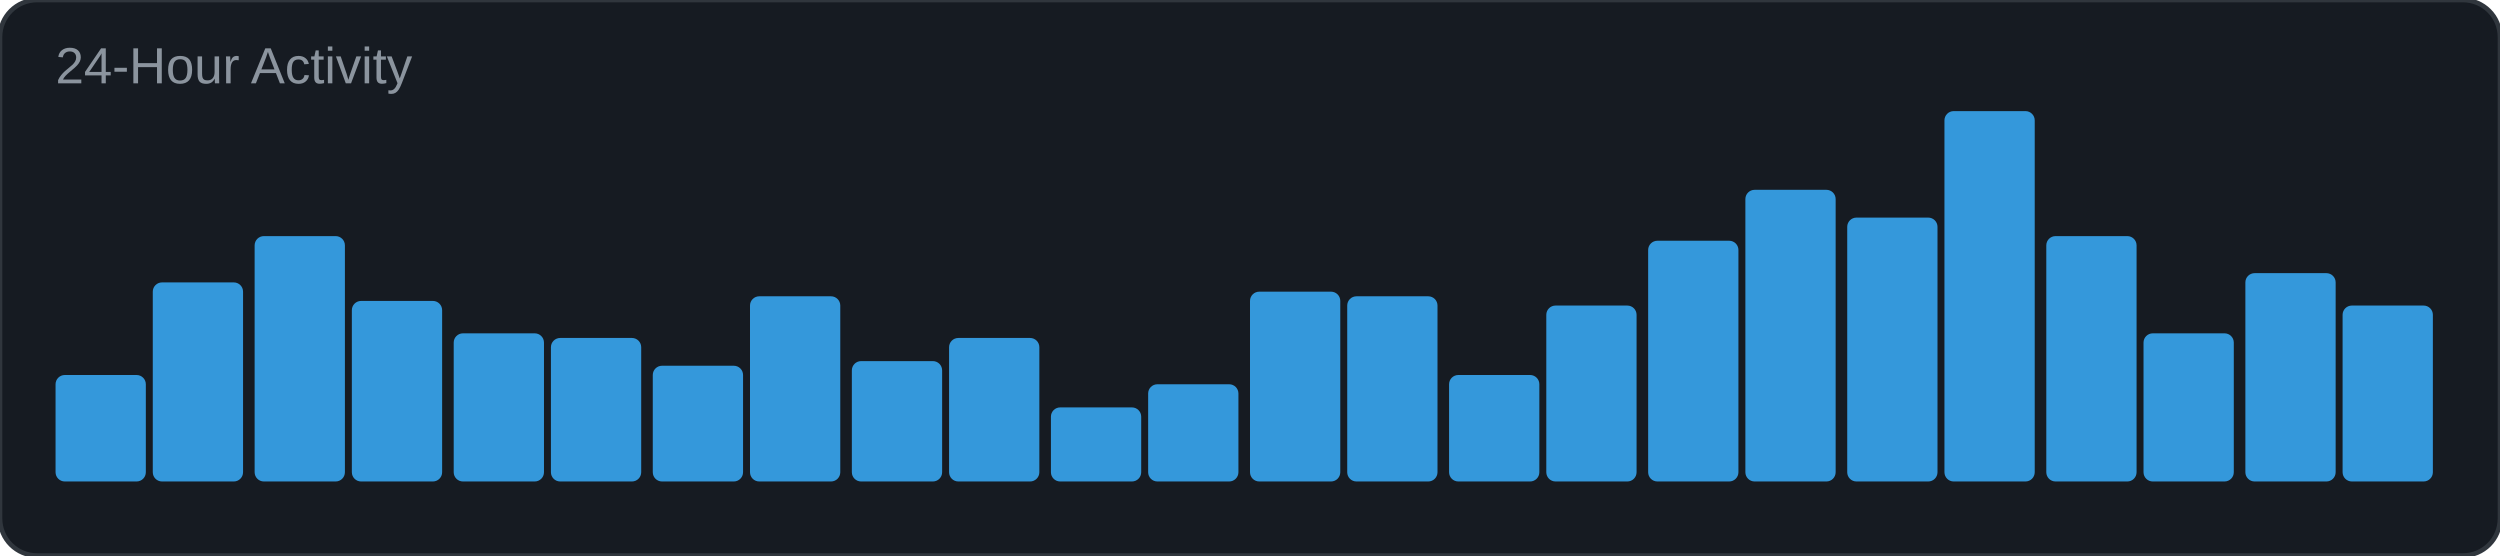
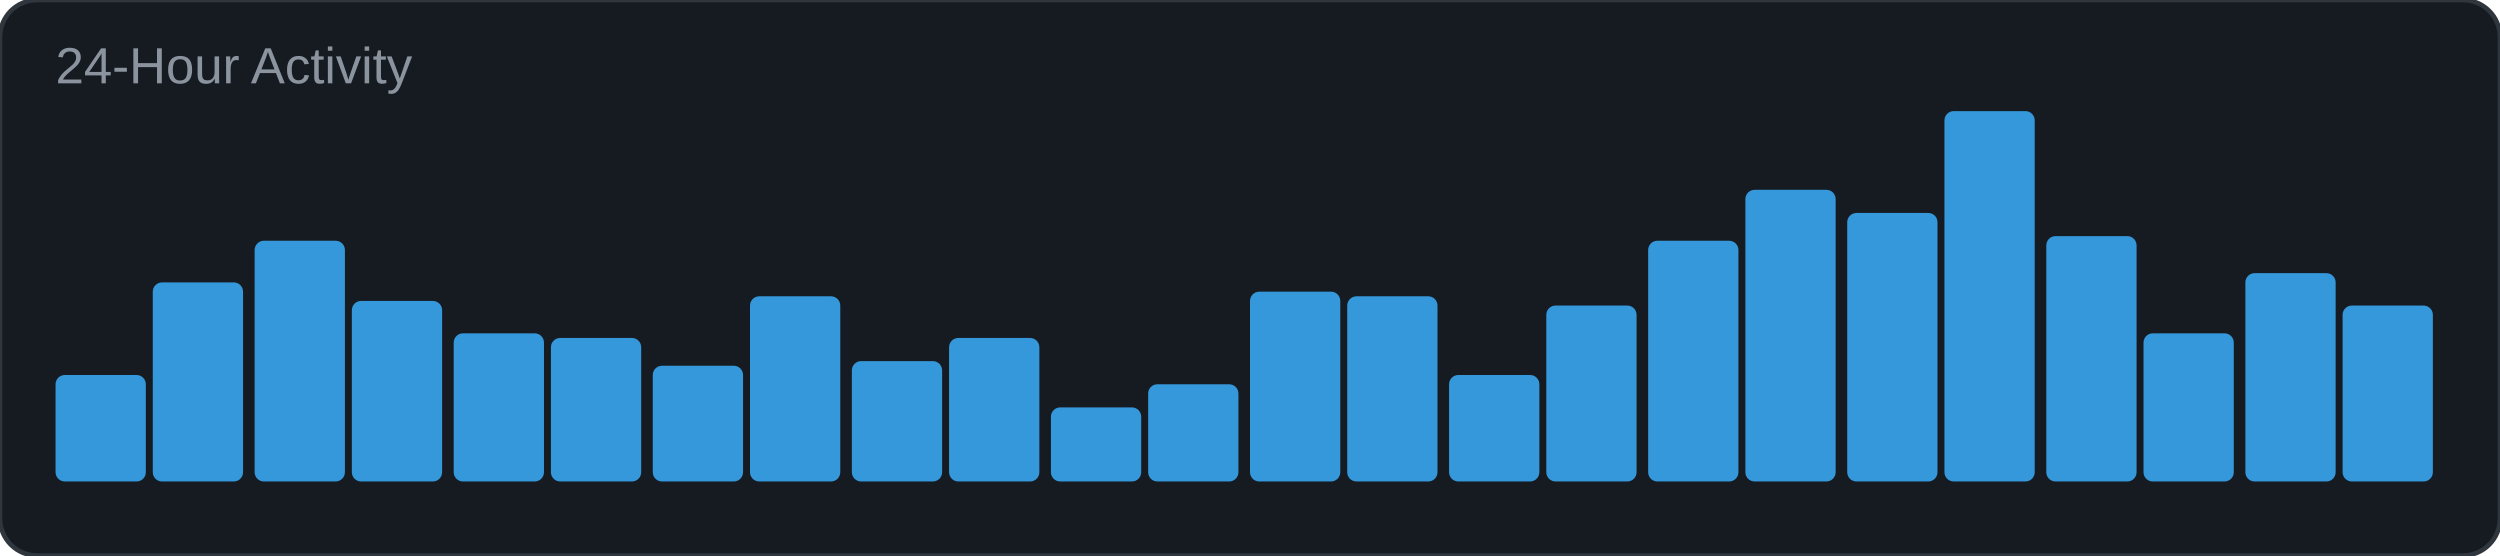
<svg xmlns="http://www.w3.org/2000/svg" width="540" height="120" viewBox="0 0 540 120">
  <rect width="540" height="120" rx="8" fill="#161b22" />
  <rect width="540" height="120" rx="8" fill="none" stroke="#30363d" stroke-width="1" />
  <text x="12" y="18" font-family="Arial, sans-serif" font-size="11" fill="#8b949e">24-Hour Activity</text>
  <rect x="12" y="81" width="19.5" height="23" rx="2" fill="#3498db" />
  <rect x="33" y="61" width="19.5" height="43" rx="2" fill="#3498db" />
-   <rect x="55" y="51" width="19.5" height="53" rx="2" fill="#3498db" />
+   <rect x="55" y="52" width="19.5" height="52" rx="2" fill="#3498db" />
  <rect x="76" y="65" width="19.5" height="39" rx="2" fill="#3498db" />
  <rect x="98" y="72" width="19.5" height="32" rx="2" fill="#3498db" />
  <rect x="119" y="73" width="19.5" height="31" rx="2" fill="#3498db" />
  <rect x="141" y="79" width="19.5" height="25" rx="2" fill="#3498db" />
  <rect x="162" y="64" width="19.5" height="40" rx="2" fill="#3498db" />
  <rect x="184" y="78" width="19.5" height="26" rx="2" fill="#3498db" />
  <rect x="205" y="73" width="19.5" height="31" rx="2" fill="#3498db" />
  <rect x="227" y="88" width="19.5" height="16" rx="2" fill="#3498db" />
  <rect x="248" y="83" width="19.5" height="21" rx="2" fill="#3498db" />
  <rect x="270" y="63" width="19.5" height="41" rx="2" fill="#3498db" />
  <rect x="291" y="64" width="19.5" height="40" rx="2" fill="#3498db" />
  <rect x="313" y="81" width="19.5" height="23" rx="2" fill="#3498db" />
  <rect x="334" y="66" width="19.5" height="38" rx="2" fill="#3498db" />
  <rect x="356" y="52" width="19.5" height="52" rx="2" fill="#3498db" />
  <rect x="377" y="41" width="19.5" height="63" rx="2" fill="#3498db" />
-   <rect x="399" y="47" width="19.5" height="57" rx="2" fill="#3498db" />
+   <rect x="399" y="46" width="19.5" height="58" rx="2" fill="#3498db" />
  <rect x="420" y="24" width="19.5" height="80" rx="2" fill="#3498db" />
  <rect x="442" y="51" width="19.5" height="53" rx="2" fill="#3498db" />
  <rect x="463" y="72" width="19.5" height="32" rx="2" fill="#3498db" />
  <rect x="485" y="59" width="19.5" height="45" rx="2" fill="#3498db" />
  <rect x="506" y="66" width="19.5" height="38" rx="2" fill="#3498db" />
</svg>
